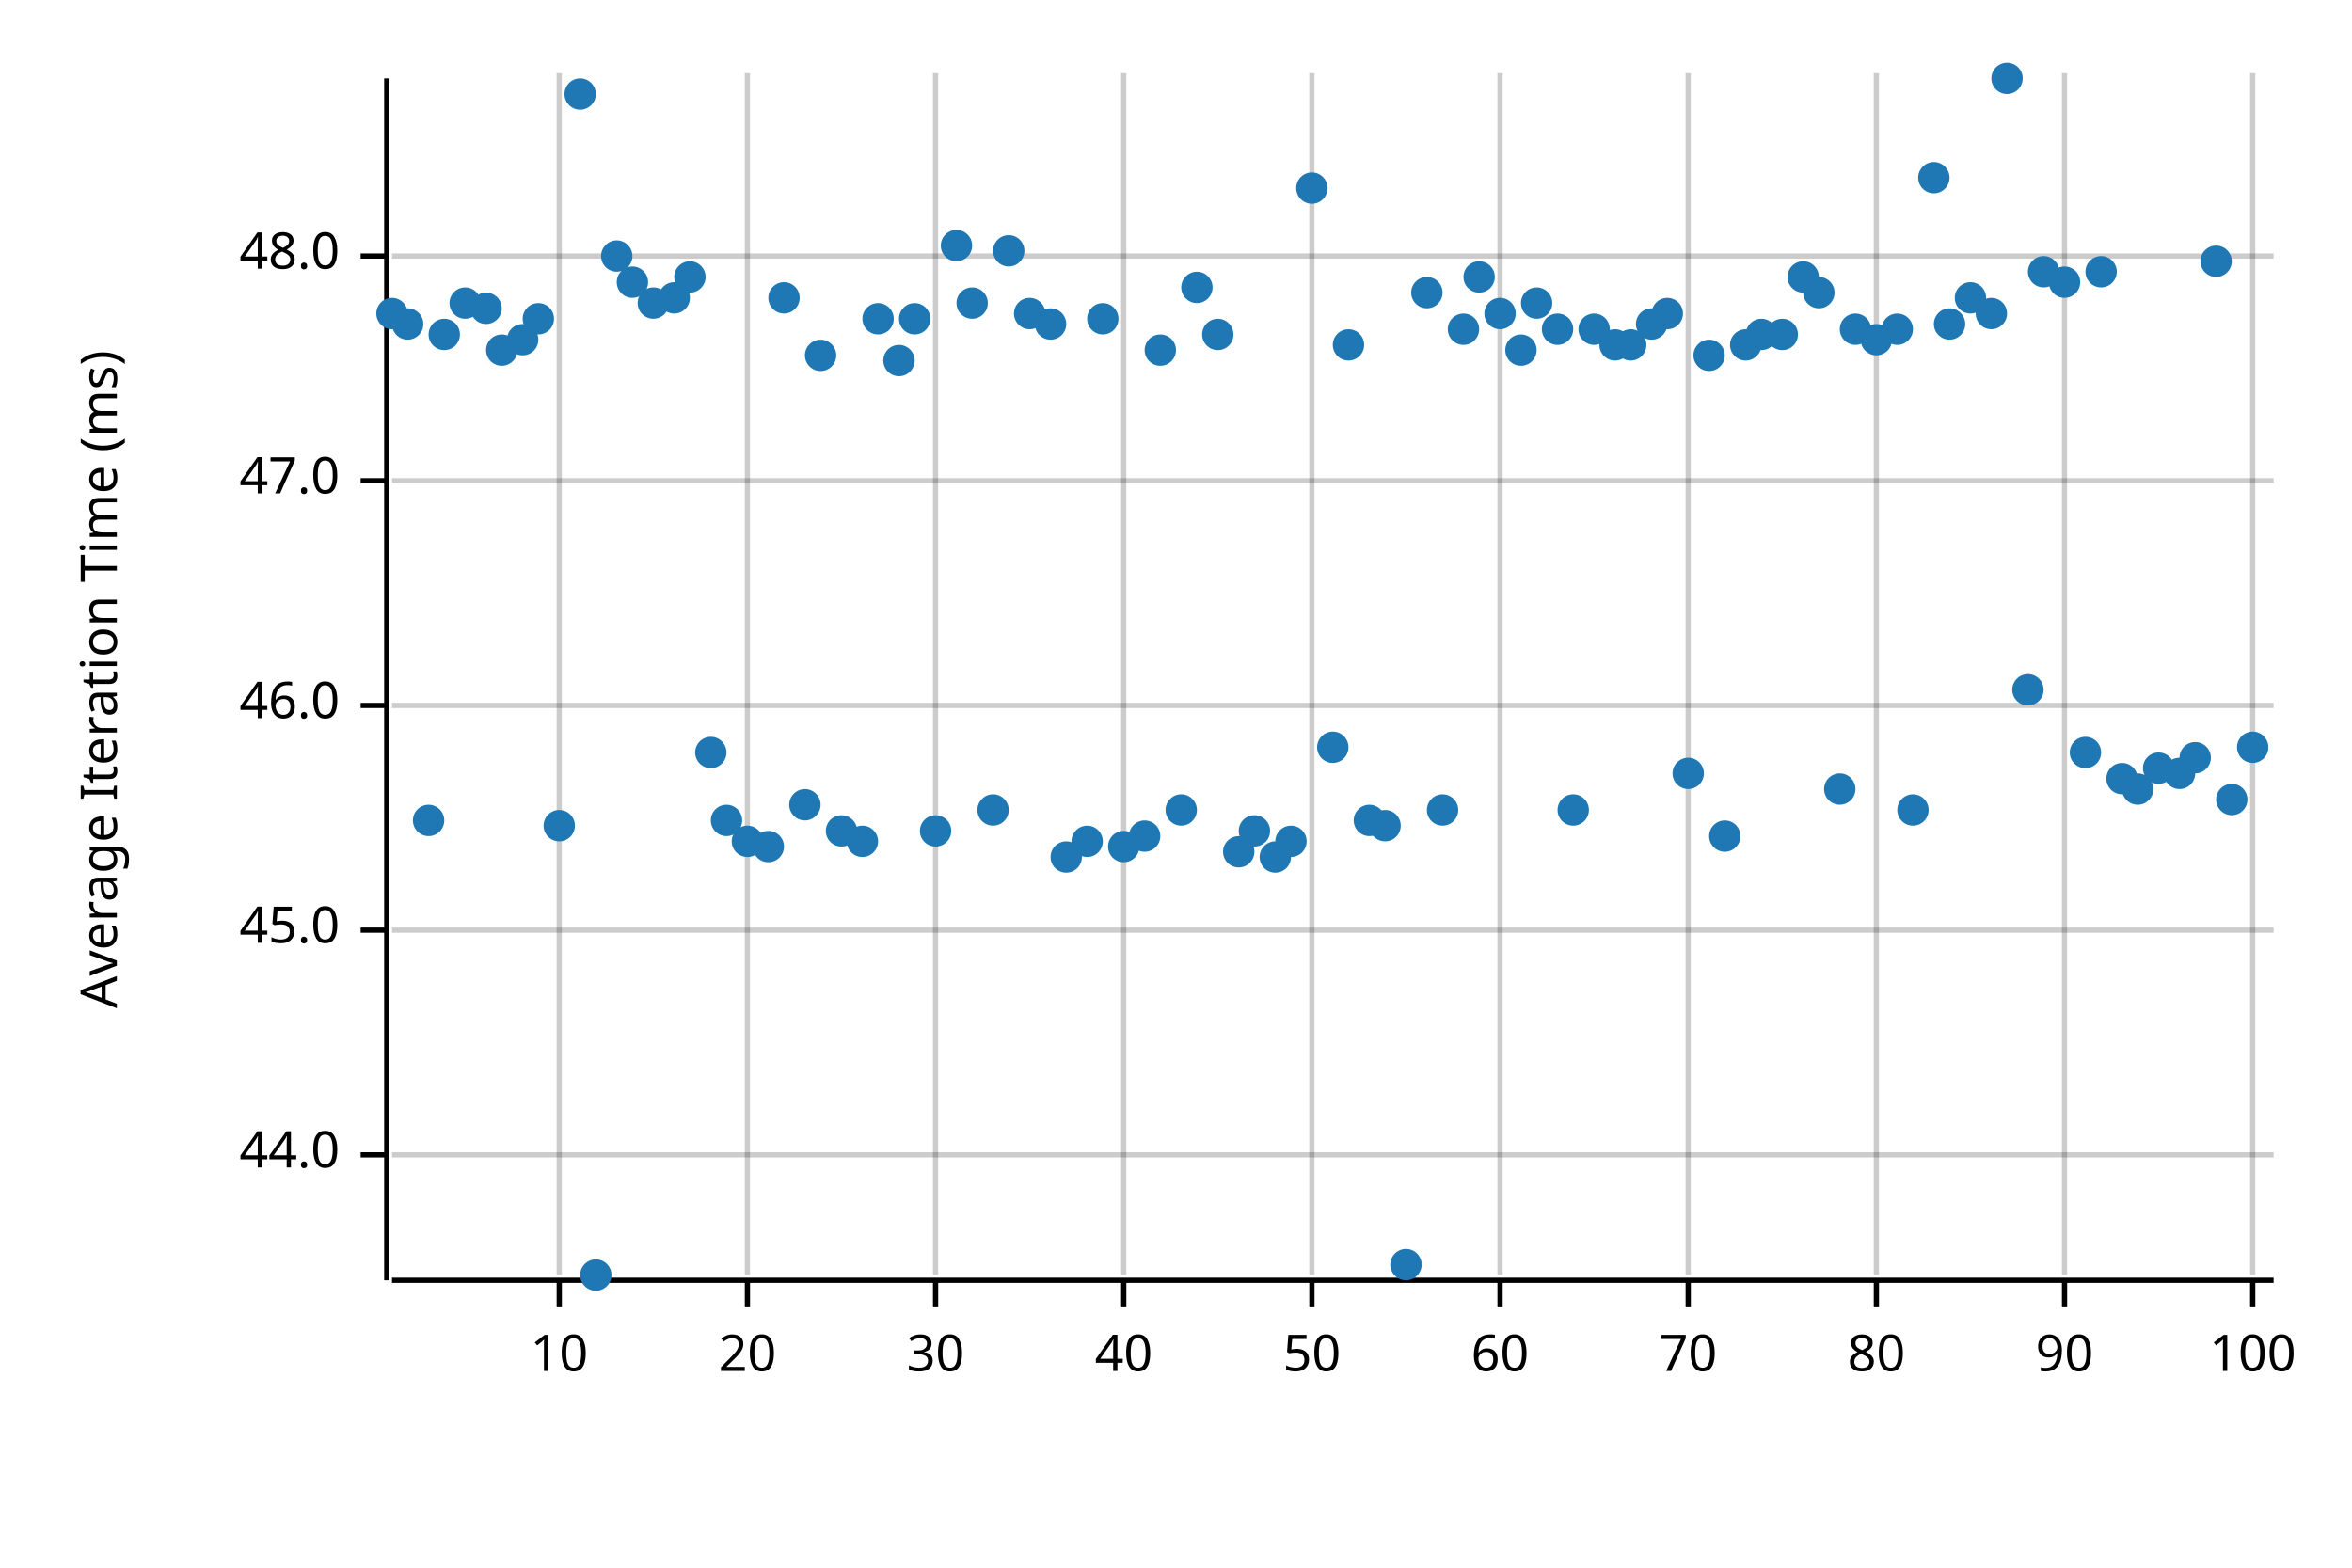
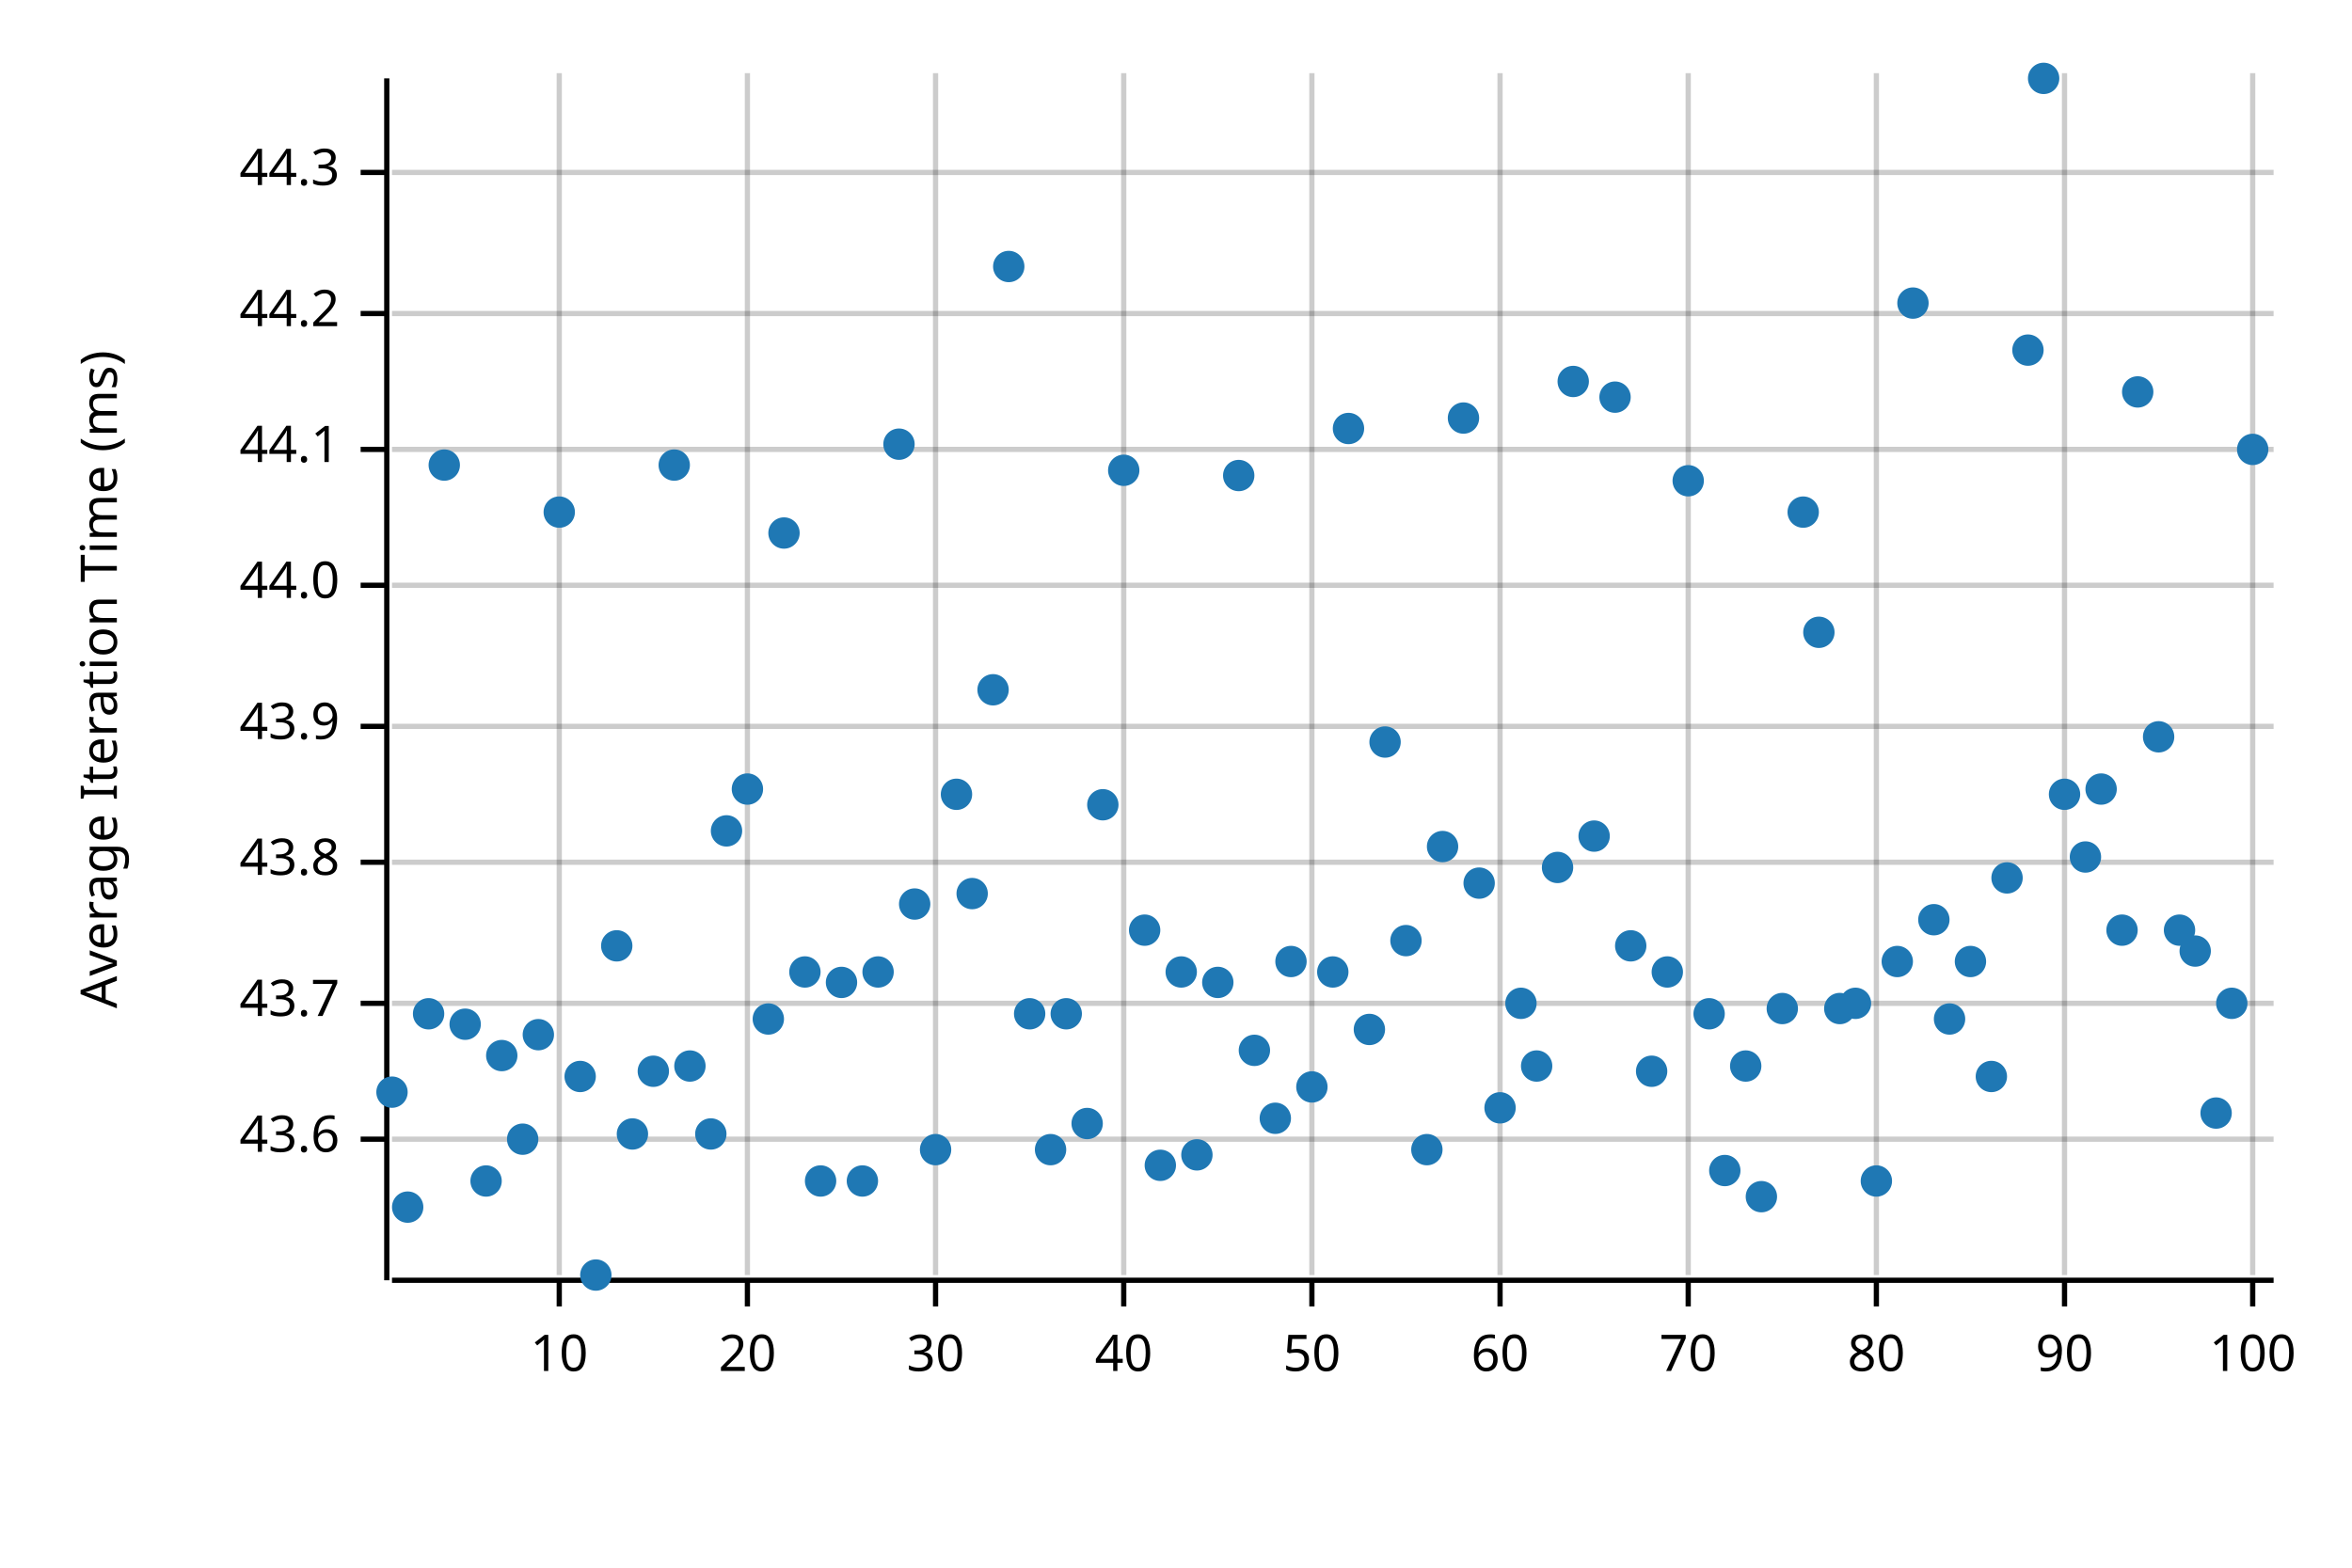
<svg xmlns="http://www.w3.org/2000/svg" width="450" height="300" viewBox="0 0 450 300">
  <text x="15" y="130" dy="0.76em" text-anchor="middle" font-family="sans-serif" font-size="9.677" opacity="1" fill="#000000" transform="rotate(270, 15, 130)">
Average Iteration Time (ms)
</text>
  <line opacity="0.2" stroke="#000000" stroke-width="1" x1="107" y1="244" x2="107" y2="14" />
  <line opacity="0.2" stroke="#000000" stroke-width="1" x1="143" y1="244" x2="143" y2="14" />
  <line opacity="0.2" stroke="#000000" stroke-width="1" x1="179" y1="244" x2="179" y2="14" />
  <line opacity="0.2" stroke="#000000" stroke-width="1" x1="215" y1="244" x2="215" y2="14" />
  <line opacity="0.2" stroke="#000000" stroke-width="1" x1="251" y1="244" x2="251" y2="14" />
  <line opacity="0.2" stroke="#000000" stroke-width="1" x1="287" y1="244" x2="287" y2="14" />
  <line opacity="0.2" stroke="#000000" stroke-width="1" x1="323" y1="244" x2="323" y2="14" />
  <line opacity="0.2" stroke="#000000" stroke-width="1" x1="359" y1="244" x2="359" y2="14" />
  <line opacity="0.2" stroke="#000000" stroke-width="1" x1="395" y1="244" x2="395" y2="14" />
  <line opacity="0.2" stroke="#000000" stroke-width="1" x1="431" y1="244" x2="431" y2="14" />
-   <line opacity="0.2" stroke="#000000" stroke-width="1" x1="75" y1="221" x2="435" y2="221" />
-   <line opacity="0.2" stroke="#000000" stroke-width="1" x1="75" y1="178" x2="435" y2="178" />
-   <line opacity="0.2" stroke="#000000" stroke-width="1" x1="75" y1="135" x2="435" y2="135" />
-   <line opacity="0.2" stroke="#000000" stroke-width="1" x1="75" y1="92" x2="435" y2="92" />
-   <line opacity="0.2" stroke="#000000" stroke-width="1" x1="75" y1="49" x2="435" y2="49" />
+   <line opacity="0.2" stroke="#000000" stroke-width="1" x1="75" y1="218" x2="435" y2="218" />
+   <line opacity="0.2" stroke="#000000" stroke-width="1" x1="75" y1="192" x2="435" y2="192" />
+   <line opacity="0.2" stroke="#000000" stroke-width="1" x1="75" y1="165" x2="435" y2="165" />
+   <line opacity="0.2" stroke="#000000" stroke-width="1" x1="75" y1="139" x2="435" y2="139" />
+   <line opacity="0.2" stroke="#000000" stroke-width="1" x1="75" y1="112" x2="435" y2="112" />
+   <line opacity="0.2" stroke="#000000" stroke-width="1" x1="75" y1="86" x2="435" y2="86" />
+   <line opacity="0.2" stroke="#000000" stroke-width="1" x1="75" y1="60" x2="435" y2="60" />
+   <line opacity="0.2" stroke="#000000" stroke-width="1" x1="75" y1="33" x2="435" y2="33" />
  <polyline fill="none" opacity="1" stroke="#000000" stroke-width="1" points="74,15 74,245 " />
-   <text x="65" y="221" dy="0.5ex" text-anchor="end" font-family="sans-serif" font-size="9.677" opacity="1" fill="#000000">
+   <text x="65" y="218" dy="0.5ex" text-anchor="end" font-family="sans-serif" font-size="9.677" opacity="1" fill="#000000">
+ 43.6
+ </text>
+   <polyline fill="none" opacity="1" stroke="#000000" stroke-width="1" points="69,218 74,218 " />
+   <text x="65" y="192" dy="0.5ex" text-anchor="end" font-family="sans-serif" font-size="9.677" opacity="1" fill="#000000">
+ 43.7
+ </text>
+   <polyline fill="none" opacity="1" stroke="#000000" stroke-width="1" points="69,192 74,192 " />
+   <text x="65" y="165" dy="0.5ex" text-anchor="end" font-family="sans-serif" font-size="9.677" opacity="1" fill="#000000">
+ 43.8
+ </text>
+   <polyline fill="none" opacity="1" stroke="#000000" stroke-width="1" points="69,165 74,165 " />
+   <text x="65" y="139" dy="0.5ex" text-anchor="end" font-family="sans-serif" font-size="9.677" opacity="1" fill="#000000">
+ 43.9
+ </text>
+   <polyline fill="none" opacity="1" stroke="#000000" stroke-width="1" points="69,139 74,139 " />
+   <text x="65" y="112" dy="0.5ex" text-anchor="end" font-family="sans-serif" font-size="9.677" opacity="1" fill="#000000">
44.0
</text>
-   <polyline fill="none" opacity="1" stroke="#000000" stroke-width="1" points="69,221 74,221 " />
-   <text x="65" y="178" dy="0.5ex" text-anchor="end" font-family="sans-serif" font-size="9.677" opacity="1" fill="#000000">
- 45.0
+   <polyline fill="none" opacity="1" stroke="#000000" stroke-width="1" points="69,112 74,112 " />
+   <text x="65" y="86" dy="0.5ex" text-anchor="end" font-family="sans-serif" font-size="9.677" opacity="1" fill="#000000">
+ 44.1
</text>
-   <polyline fill="none" opacity="1" stroke="#000000" stroke-width="1" points="69,178 74,178 " />
-   <text x="65" y="135" dy="0.5ex" text-anchor="end" font-family="sans-serif" font-size="9.677" opacity="1" fill="#000000">
- 46.0
+   <polyline fill="none" opacity="1" stroke="#000000" stroke-width="1" points="69,86 74,86 " />
+   <text x="65" y="60" dy="0.5ex" text-anchor="end" font-family="sans-serif" font-size="9.677" opacity="1" fill="#000000">
+ 44.2
</text>
-   <polyline fill="none" opacity="1" stroke="#000000" stroke-width="1" points="69,135 74,135 " />
-   <text x="65" y="92" dy="0.5ex" text-anchor="end" font-family="sans-serif" font-size="9.677" opacity="1" fill="#000000">
- 47.0
+   <polyline fill="none" opacity="1" stroke="#000000" stroke-width="1" points="69,60 74,60 " />
+   <text x="65" y="33" dy="0.5ex" text-anchor="end" font-family="sans-serif" font-size="9.677" opacity="1" fill="#000000">
+ 44.3
</text>
-   <polyline fill="none" opacity="1" stroke="#000000" stroke-width="1" points="69,92 74,92 " />
-   <text x="65" y="49" dy="0.5ex" text-anchor="end" font-family="sans-serif" font-size="9.677" opacity="1" fill="#000000">
- 48.0
- </text>
-   <polyline fill="none" opacity="1" stroke="#000000" stroke-width="1" points="69,49 74,49 " />
+   <polyline fill="none" opacity="1" stroke="#000000" stroke-width="1" points="69,33 74,33 " />
  <polyline fill="none" opacity="1" stroke="#000000" stroke-width="1" points="75,245 435,245 " />
  <text x="107" y="255" dy="0.76em" text-anchor="middle" font-family="sans-serif" font-size="9.677" opacity="1" fill="#000000">
10
</text>
  <polyline fill="none" opacity="1" stroke="#000000" stroke-width="1" points="107,245 107,250 " />
  <text x="143" y="255" dy="0.76em" text-anchor="middle" font-family="sans-serif" font-size="9.677" opacity="1" fill="#000000">
20
</text>
  <polyline fill="none" opacity="1" stroke="#000000" stroke-width="1" points="143,245 143,250 " />
  <text x="179" y="255" dy="0.76em" text-anchor="middle" font-family="sans-serif" font-size="9.677" opacity="1" fill="#000000">
30
</text>
  <polyline fill="none" opacity="1" stroke="#000000" stroke-width="1" points="179,245 179,250 " />
  <text x="215" y="255" dy="0.76em" text-anchor="middle" font-family="sans-serif" font-size="9.677" opacity="1" fill="#000000">
40
</text>
  <polyline fill="none" opacity="1" stroke="#000000" stroke-width="1" points="215,245 215,250 " />
  <text x="251" y="255" dy="0.76em" text-anchor="middle" font-family="sans-serif" font-size="9.677" opacity="1" fill="#000000">
50
</text>
  <polyline fill="none" opacity="1" stroke="#000000" stroke-width="1" points="251,245 251,250 " />
  <text x="287" y="255" dy="0.76em" text-anchor="middle" font-family="sans-serif" font-size="9.677" opacity="1" fill="#000000">
60
</text>
  <polyline fill="none" opacity="1" stroke="#000000" stroke-width="1" points="287,245 287,250 " />
  <text x="323" y="255" dy="0.76em" text-anchor="middle" font-family="sans-serif" font-size="9.677" opacity="1" fill="#000000">
70
</text>
  <polyline fill="none" opacity="1" stroke="#000000" stroke-width="1" points="323,245 323,250 " />
  <text x="359" y="255" dy="0.76em" text-anchor="middle" font-family="sans-serif" font-size="9.677" opacity="1" fill="#000000">
80
</text>
  <polyline fill="none" opacity="1" stroke="#000000" stroke-width="1" points="359,245 359,250 " />
  <text x="395" y="255" dy="0.76em" text-anchor="middle" font-family="sans-serif" font-size="9.677" opacity="1" fill="#000000">
90
</text>
  <polyline fill="none" opacity="1" stroke="#000000" stroke-width="1" points="395,245 395,250 " />
  <text x="431" y="255" dy="0.76em" text-anchor="middle" font-family="sans-serif" font-size="9.677" opacity="1" fill="#000000">
100
</text>
  <polyline fill="none" opacity="1" stroke="#000000" stroke-width="1" points="431,245 431,250 " />
-   <circle cx="75" cy="60" r="3" opacity="1" fill="#1F78B4" stroke="none" stroke-width="1" />
-   <circle cx="78" cy="62" r="3" opacity="1" fill="#1F78B4" stroke="none" stroke-width="1" />
-   <circle cx="82" cy="157" r="3" opacity="1" fill="#1F78B4" stroke="none" stroke-width="1" />
-   <circle cx="85" cy="64" r="3" opacity="1" fill="#1F78B4" stroke="none" stroke-width="1" />
-   <circle cx="89" cy="58" r="3" opacity="1" fill="#1F78B4" stroke="none" stroke-width="1" />
-   <circle cx="93" cy="59" r="3" opacity="1" fill="#1F78B4" stroke="none" stroke-width="1" />
-   <circle cx="96" cy="67" r="3" opacity="1" fill="#1F78B4" stroke="none" stroke-width="1" />
-   <circle cx="100" cy="65" r="3" opacity="1" fill="#1F78B4" stroke="none" stroke-width="1" />
-   <circle cx="103" cy="61" r="3" opacity="1" fill="#1F78B4" stroke="none" stroke-width="1" />
-   <circle cx="107" cy="158" r="3" opacity="1" fill="#1F78B4" stroke="none" stroke-width="1" />
-   <circle cx="111" cy="18" r="3" opacity="1" fill="#1F78B4" stroke="none" stroke-width="1" />
+   <circle cx="75" cy="209" r="3" opacity="1" fill="#1F78B4" stroke="none" stroke-width="1" />
+   <circle cx="78" cy="231" r="3" opacity="1" fill="#1F78B4" stroke="none" stroke-width="1" />
+   <circle cx="82" cy="194" r="3" opacity="1" fill="#1F78B4" stroke="none" stroke-width="1" />
+   <circle cx="85" cy="89" r="3" opacity="1" fill="#1F78B4" stroke="none" stroke-width="1" />
+   <circle cx="89" cy="196" r="3" opacity="1" fill="#1F78B4" stroke="none" stroke-width="1" />
+   <circle cx="93" cy="226" r="3" opacity="1" fill="#1F78B4" stroke="none" stroke-width="1" />
+   <circle cx="96" cy="202" r="3" opacity="1" fill="#1F78B4" stroke="none" stroke-width="1" />
+   <circle cx="100" cy="218" r="3" opacity="1" fill="#1F78B4" stroke="none" stroke-width="1" />
+   <circle cx="103" cy="198" r="3" opacity="1" fill="#1F78B4" stroke="none" stroke-width="1" />
+   <circle cx="107" cy="98" r="3" opacity="1" fill="#1F78B4" stroke="none" stroke-width="1" />
+   <circle cx="111" cy="206" r="3" opacity="1" fill="#1F78B4" stroke="none" stroke-width="1" />
  <circle cx="114" cy="244" r="3" opacity="1" fill="#1F78B4" stroke="none" stroke-width="1" />
-   <circle cx="118" cy="49" r="3" opacity="1" fill="#1F78B4" stroke="none" stroke-width="1" />
-   <circle cx="121" cy="54" r="3" opacity="1" fill="#1F78B4" stroke="none" stroke-width="1" />
-   <circle cx="125" cy="58" r="3" opacity="1" fill="#1F78B4" stroke="none" stroke-width="1" />
-   <circle cx="129" cy="57" r="3" opacity="1" fill="#1F78B4" stroke="none" stroke-width="1" />
-   <circle cx="132" cy="53" r="3" opacity="1" fill="#1F78B4" stroke="none" stroke-width="1" />
-   <circle cx="136" cy="144" r="3" opacity="1" fill="#1F78B4" stroke="none" stroke-width="1" />
-   <circle cx="139" cy="157" r="3" opacity="1" fill="#1F78B4" stroke="none" stroke-width="1" />
-   <circle cx="143" cy="161" r="3" opacity="1" fill="#1F78B4" stroke="none" stroke-width="1" />
-   <circle cx="147" cy="162" r="3" opacity="1" fill="#1F78B4" stroke="none" stroke-width="1" />
-   <circle cx="150" cy="57" r="3" opacity="1" fill="#1F78B4" stroke="none" stroke-width="1" />
-   <circle cx="154" cy="154" r="3" opacity="1" fill="#1F78B4" stroke="none" stroke-width="1" />
-   <circle cx="157" cy="68" r="3" opacity="1" fill="#1F78B4" stroke="none" stroke-width="1" />
-   <circle cx="161" cy="159" r="3" opacity="1" fill="#1F78B4" stroke="none" stroke-width="1" />
-   <circle cx="165" cy="161" r="3" opacity="1" fill="#1F78B4" stroke="none" stroke-width="1" />
-   <circle cx="168" cy="61" r="3" opacity="1" fill="#1F78B4" stroke="none" stroke-width="1" />
-   <circle cx="172" cy="69" r="3" opacity="1" fill="#1F78B4" stroke="none" stroke-width="1" />
-   <circle cx="175" cy="61" r="3" opacity="1" fill="#1F78B4" stroke="none" stroke-width="1" />
-   <circle cx="179" cy="159" r="3" opacity="1" fill="#1F78B4" stroke="none" stroke-width="1" />
-   <circle cx="183" cy="47" r="3" opacity="1" fill="#1F78B4" stroke="none" stroke-width="1" />
-   <circle cx="186" cy="58" r="3" opacity="1" fill="#1F78B4" stroke="none" stroke-width="1" />
-   <circle cx="190" cy="155" r="3" opacity="1" fill="#1F78B4" stroke="none" stroke-width="1" />
-   <circle cx="193" cy="48" r="3" opacity="1" fill="#1F78B4" stroke="none" stroke-width="1" />
-   <circle cx="197" cy="60" r="3" opacity="1" fill="#1F78B4" stroke="none" stroke-width="1" />
-   <circle cx="201" cy="62" r="3" opacity="1" fill="#1F78B4" stroke="none" stroke-width="1" />
-   <circle cx="204" cy="164" r="3" opacity="1" fill="#1F78B4" stroke="none" stroke-width="1" />
-   <circle cx="208" cy="161" r="3" opacity="1" fill="#1F78B4" stroke="none" stroke-width="1" />
-   <circle cx="211" cy="61" r="3" opacity="1" fill="#1F78B4" stroke="none" stroke-width="1" />
-   <circle cx="215" cy="162" r="3" opacity="1" fill="#1F78B4" stroke="none" stroke-width="1" />
-   <circle cx="219" cy="160" r="3" opacity="1" fill="#1F78B4" stroke="none" stroke-width="1" />
-   <circle cx="222" cy="67" r="3" opacity="1" fill="#1F78B4" stroke="none" stroke-width="1" />
-   <circle cx="226" cy="155" r="3" opacity="1" fill="#1F78B4" stroke="none" stroke-width="1" />
-   <circle cx="229" cy="55" r="3" opacity="1" fill="#1F78B4" stroke="none" stroke-width="1" />
-   <circle cx="233" cy="64" r="3" opacity="1" fill="#1F78B4" stroke="none" stroke-width="1" />
-   <circle cx="237" cy="163" r="3" opacity="1" fill="#1F78B4" stroke="none" stroke-width="1" />
-   <circle cx="240" cy="159" r="3" opacity="1" fill="#1F78B4" stroke="none" stroke-width="1" />
-   <circle cx="244" cy="164" r="3" opacity="1" fill="#1F78B4" stroke="none" stroke-width="1" />
-   <circle cx="247" cy="161" r="3" opacity="1" fill="#1F78B4" stroke="none" stroke-width="1" />
-   <circle cx="251" cy="36" r="3" opacity="1" fill="#1F78B4" stroke="none" stroke-width="1" />
-   <circle cx="255" cy="143" r="3" opacity="1" fill="#1F78B4" stroke="none" stroke-width="1" />
-   <circle cx="258" cy="66" r="3" opacity="1" fill="#1F78B4" stroke="none" stroke-width="1" />
-   <circle cx="262" cy="157" r="3" opacity="1" fill="#1F78B4" stroke="none" stroke-width="1" />
-   <circle cx="265" cy="158" r="3" opacity="1" fill="#1F78B4" stroke="none" stroke-width="1" />
-   <circle cx="269" cy="242" r="3" opacity="1" fill="#1F78B4" stroke="none" stroke-width="1" />
-   <circle cx="273" cy="56" r="3" opacity="1" fill="#1F78B4" stroke="none" stroke-width="1" />
-   <circle cx="276" cy="155" r="3" opacity="1" fill="#1F78B4" stroke="none" stroke-width="1" />
-   <circle cx="280" cy="63" r="3" opacity="1" fill="#1F78B4" stroke="none" stroke-width="1" />
-   <circle cx="283" cy="53" r="3" opacity="1" fill="#1F78B4" stroke="none" stroke-width="1" />
-   <circle cx="287" cy="60" r="3" opacity="1" fill="#1F78B4" stroke="none" stroke-width="1" />
-   <circle cx="291" cy="67" r="3" opacity="1" fill="#1F78B4" stroke="none" stroke-width="1" />
-   <circle cx="294" cy="58" r="3" opacity="1" fill="#1F78B4" stroke="none" stroke-width="1" />
-   <circle cx="298" cy="63" r="3" opacity="1" fill="#1F78B4" stroke="none" stroke-width="1" />
-   <circle cx="301" cy="155" r="3" opacity="1" fill="#1F78B4" stroke="none" stroke-width="1" />
-   <circle cx="305" cy="63" r="3" opacity="1" fill="#1F78B4" stroke="none" stroke-width="1" />
-   <circle cx="309" cy="66" r="3" opacity="1" fill="#1F78B4" stroke="none" stroke-width="1" />
-   <circle cx="312" cy="66" r="3" opacity="1" fill="#1F78B4" stroke="none" stroke-width="1" />
-   <circle cx="316" cy="62" r="3" opacity="1" fill="#1F78B4" stroke="none" stroke-width="1" />
-   <circle cx="319" cy="60" r="3" opacity="1" fill="#1F78B4" stroke="none" stroke-width="1" />
-   <circle cx="323" cy="148" r="3" opacity="1" fill="#1F78B4" stroke="none" stroke-width="1" />
-   <circle cx="327" cy="68" r="3" opacity="1" fill="#1F78B4" stroke="none" stroke-width="1" />
-   <circle cx="330" cy="160" r="3" opacity="1" fill="#1F78B4" stroke="none" stroke-width="1" />
-   <circle cx="334" cy="66" r="3" opacity="1" fill="#1F78B4" stroke="none" stroke-width="1" />
-   <circle cx="337" cy="64" r="3" opacity="1" fill="#1F78B4" stroke="none" stroke-width="1" />
-   <circle cx="341" cy="64" r="3" opacity="1" fill="#1F78B4" stroke="none" stroke-width="1" />
-   <circle cx="345" cy="53" r="3" opacity="1" fill="#1F78B4" stroke="none" stroke-width="1" />
-   <circle cx="348" cy="56" r="3" opacity="1" fill="#1F78B4" stroke="none" stroke-width="1" />
-   <circle cx="352" cy="151" r="3" opacity="1" fill="#1F78B4" stroke="none" stroke-width="1" />
-   <circle cx="355" cy="63" r="3" opacity="1" fill="#1F78B4" stroke="none" stroke-width="1" />
-   <circle cx="359" cy="65" r="3" opacity="1" fill="#1F78B4" stroke="none" stroke-width="1" />
-   <circle cx="363" cy="63" r="3" opacity="1" fill="#1F78B4" stroke="none" stroke-width="1" />
-   <circle cx="366" cy="155" r="3" opacity="1" fill="#1F78B4" stroke="none" stroke-width="1" />
-   <circle cx="370" cy="34" r="3" opacity="1" fill="#1F78B4" stroke="none" stroke-width="1" />
-   <circle cx="373" cy="62" r="3" opacity="1" fill="#1F78B4" stroke="none" stroke-width="1" />
-   <circle cx="377" cy="57" r="3" opacity="1" fill="#1F78B4" stroke="none" stroke-width="1" />
-   <circle cx="381" cy="60" r="3" opacity="1" fill="#1F78B4" stroke="none" stroke-width="1" />
-   <circle cx="384" cy="15" r="3" opacity="1" fill="#1F78B4" stroke="none" stroke-width="1" />
-   <circle cx="388" cy="132" r="3" opacity="1" fill="#1F78B4" stroke="none" stroke-width="1" />
-   <circle cx="391" cy="52" r="3" opacity="1" fill="#1F78B4" stroke="none" stroke-width="1" />
-   <circle cx="395" cy="54" r="3" opacity="1" fill="#1F78B4" stroke="none" stroke-width="1" />
-   <circle cx="399" cy="144" r="3" opacity="1" fill="#1F78B4" stroke="none" stroke-width="1" />
-   <circle cx="402" cy="52" r="3" opacity="1" fill="#1F78B4" stroke="none" stroke-width="1" />
-   <circle cx="406" cy="149" r="3" opacity="1" fill="#1F78B4" stroke="none" stroke-width="1" />
-   <circle cx="409" cy="151" r="3" opacity="1" fill="#1F78B4" stroke="none" stroke-width="1" />
-   <circle cx="413" cy="147" r="3" opacity="1" fill="#1F78B4" stroke="none" stroke-width="1" />
-   <circle cx="417" cy="148" r="3" opacity="1" fill="#1F78B4" stroke="none" stroke-width="1" />
-   <circle cx="420" cy="145" r="3" opacity="1" fill="#1F78B4" stroke="none" stroke-width="1" />
-   <circle cx="424" cy="50" r="3" opacity="1" fill="#1F78B4" stroke="none" stroke-width="1" />
-   <circle cx="427" cy="153" r="3" opacity="1" fill="#1F78B4" stroke="none" stroke-width="1" />
-   <circle cx="431" cy="143" r="3" opacity="1" fill="#1F78B4" stroke="none" stroke-width="1" />
+   <circle cx="118" cy="181" r="3" opacity="1" fill="#1F78B4" stroke="none" stroke-width="1" />
+   <circle cx="121" cy="217" r="3" opacity="1" fill="#1F78B4" stroke="none" stroke-width="1" />
+   <circle cx="125" cy="205" r="3" opacity="1" fill="#1F78B4" stroke="none" stroke-width="1" />
+   <circle cx="129" cy="89" r="3" opacity="1" fill="#1F78B4" stroke="none" stroke-width="1" />
+   <circle cx="132" cy="204" r="3" opacity="1" fill="#1F78B4" stroke="none" stroke-width="1" />
+   <circle cx="136" cy="217" r="3" opacity="1" fill="#1F78B4" stroke="none" stroke-width="1" />
+   <circle cx="139" cy="159" r="3" opacity="1" fill="#1F78B4" stroke="none" stroke-width="1" />
+   <circle cx="143" cy="151" r="3" opacity="1" fill="#1F78B4" stroke="none" stroke-width="1" />
+   <circle cx="147" cy="195" r="3" opacity="1" fill="#1F78B4" stroke="none" stroke-width="1" />
+   <circle cx="150" cy="102" r="3" opacity="1" fill="#1F78B4" stroke="none" stroke-width="1" />
+   <circle cx="154" cy="186" r="3" opacity="1" fill="#1F78B4" stroke="none" stroke-width="1" />
+   <circle cx="157" cy="226" r="3" opacity="1" fill="#1F78B4" stroke="none" stroke-width="1" />
+   <circle cx="161" cy="188" r="3" opacity="1" fill="#1F78B4" stroke="none" stroke-width="1" />
+   <circle cx="165" cy="226" r="3" opacity="1" fill="#1F78B4" stroke="none" stroke-width="1" />
+   <circle cx="168" cy="186" r="3" opacity="1" fill="#1F78B4" stroke="none" stroke-width="1" />
+   <circle cx="172" cy="85" r="3" opacity="1" fill="#1F78B4" stroke="none" stroke-width="1" />
+   <circle cx="175" cy="173" r="3" opacity="1" fill="#1F78B4" stroke="none" stroke-width="1" />
+   <circle cx="179" cy="220" r="3" opacity="1" fill="#1F78B4" stroke="none" stroke-width="1" />
+   <circle cx="183" cy="152" r="3" opacity="1" fill="#1F78B4" stroke="none" stroke-width="1" />
+   <circle cx="186" cy="171" r="3" opacity="1" fill="#1F78B4" stroke="none" stroke-width="1" />
+   <circle cx="190" cy="132" r="3" opacity="1" fill="#1F78B4" stroke="none" stroke-width="1" />
+   <circle cx="193" cy="51" r="3" opacity="1" fill="#1F78B4" stroke="none" stroke-width="1" />
+   <circle cx="197" cy="194" r="3" opacity="1" fill="#1F78B4" stroke="none" stroke-width="1" />
+   <circle cx="201" cy="220" r="3" opacity="1" fill="#1F78B4" stroke="none" stroke-width="1" />
+   <circle cx="204" cy="194" r="3" opacity="1" fill="#1F78B4" stroke="none" stroke-width="1" />
+   <circle cx="208" cy="215" r="3" opacity="1" fill="#1F78B4" stroke="none" stroke-width="1" />
+   <circle cx="211" cy="154" r="3" opacity="1" fill="#1F78B4" stroke="none" stroke-width="1" />
+   <circle cx="215" cy="90" r="3" opacity="1" fill="#1F78B4" stroke="none" stroke-width="1" />
+   <circle cx="219" cy="178" r="3" opacity="1" fill="#1F78B4" stroke="none" stroke-width="1" />
+   <circle cx="222" cy="223" r="3" opacity="1" fill="#1F78B4" stroke="none" stroke-width="1" />
+   <circle cx="226" cy="186" r="3" opacity="1" fill="#1F78B4" stroke="none" stroke-width="1" />
+   <circle cx="229" cy="221" r="3" opacity="1" fill="#1F78B4" stroke="none" stroke-width="1" />
+   <circle cx="233" cy="188" r="3" opacity="1" fill="#1F78B4" stroke="none" stroke-width="1" />
+   <circle cx="237" cy="91" r="3" opacity="1" fill="#1F78B4" stroke="none" stroke-width="1" />
+   <circle cx="240" cy="201" r="3" opacity="1" fill="#1F78B4" stroke="none" stroke-width="1" />
+   <circle cx="244" cy="214" r="3" opacity="1" fill="#1F78B4" stroke="none" stroke-width="1" />
+   <circle cx="247" cy="184" r="3" opacity="1" fill="#1F78B4" stroke="none" stroke-width="1" />
+   <circle cx="251" cy="208" r="3" opacity="1" fill="#1F78B4" stroke="none" stroke-width="1" />
+   <circle cx="255" cy="186" r="3" opacity="1" fill="#1F78B4" stroke="none" stroke-width="1" />
+   <circle cx="258" cy="82" r="3" opacity="1" fill="#1F78B4" stroke="none" stroke-width="1" />
+   <circle cx="262" cy="197" r="3" opacity="1" fill="#1F78B4" stroke="none" stroke-width="1" />
+   <circle cx="265" cy="142" r="3" opacity="1" fill="#1F78B4" stroke="none" stroke-width="1" />
+   <circle cx="269" cy="180" r="3" opacity="1" fill="#1F78B4" stroke="none" stroke-width="1" />
+   <circle cx="273" cy="220" r="3" opacity="1" fill="#1F78B4" stroke="none" stroke-width="1" />
+   <circle cx="276" cy="162" r="3" opacity="1" fill="#1F78B4" stroke="none" stroke-width="1" />
+   <circle cx="280" cy="80" r="3" opacity="1" fill="#1F78B4" stroke="none" stroke-width="1" />
+   <circle cx="283" cy="169" r="3" opacity="1" fill="#1F78B4" stroke="none" stroke-width="1" />
+   <circle cx="287" cy="212" r="3" opacity="1" fill="#1F78B4" stroke="none" stroke-width="1" />
+   <circle cx="291" cy="192" r="3" opacity="1" fill="#1F78B4" stroke="none" stroke-width="1" />
+   <circle cx="294" cy="204" r="3" opacity="1" fill="#1F78B4" stroke="none" stroke-width="1" />
+   <circle cx="298" cy="166" r="3" opacity="1" fill="#1F78B4" stroke="none" stroke-width="1" />
+   <circle cx="301" cy="73" r="3" opacity="1" fill="#1F78B4" stroke="none" stroke-width="1" />
+   <circle cx="305" cy="160" r="3" opacity="1" fill="#1F78B4" stroke="none" stroke-width="1" />
+   <circle cx="309" cy="76" r="3" opacity="1" fill="#1F78B4" stroke="none" stroke-width="1" />
+   <circle cx="312" cy="181" r="3" opacity="1" fill="#1F78B4" stroke="none" stroke-width="1" />
+   <circle cx="316" cy="205" r="3" opacity="1" fill="#1F78B4" stroke="none" stroke-width="1" />
+   <circle cx="319" cy="186" r="3" opacity="1" fill="#1F78B4" stroke="none" stroke-width="1" />
+   <circle cx="323" cy="92" r="3" opacity="1" fill="#1F78B4" stroke="none" stroke-width="1" />
+   <circle cx="327" cy="194" r="3" opacity="1" fill="#1F78B4" stroke="none" stroke-width="1" />
+   <circle cx="330" cy="224" r="3" opacity="1" fill="#1F78B4" stroke="none" stroke-width="1" />
+   <circle cx="334" cy="204" r="3" opacity="1" fill="#1F78B4" stroke="none" stroke-width="1" />
+   <circle cx="337" cy="229" r="3" opacity="1" fill="#1F78B4" stroke="none" stroke-width="1" />
+   <circle cx="341" cy="193" r="3" opacity="1" fill="#1F78B4" stroke="none" stroke-width="1" />
+   <circle cx="345" cy="98" r="3" opacity="1" fill="#1F78B4" stroke="none" stroke-width="1" />
+   <circle cx="348" cy="121" r="3" opacity="1" fill="#1F78B4" stroke="none" stroke-width="1" />
+   <circle cx="352" cy="193" r="3" opacity="1" fill="#1F78B4" stroke="none" stroke-width="1" />
+   <circle cx="355" cy="192" r="3" opacity="1" fill="#1F78B4" stroke="none" stroke-width="1" />
+   <circle cx="359" cy="226" r="3" opacity="1" fill="#1F78B4" stroke="none" stroke-width="1" />
+   <circle cx="363" cy="184" r="3" opacity="1" fill="#1F78B4" stroke="none" stroke-width="1" />
+   <circle cx="366" cy="58" r="3" opacity="1" fill="#1F78B4" stroke="none" stroke-width="1" />
+   <circle cx="370" cy="176" r="3" opacity="1" fill="#1F78B4" stroke="none" stroke-width="1" />
+   <circle cx="373" cy="195" r="3" opacity="1" fill="#1F78B4" stroke="none" stroke-width="1" />
+   <circle cx="377" cy="184" r="3" opacity="1" fill="#1F78B4" stroke="none" stroke-width="1" />
+   <circle cx="381" cy="206" r="3" opacity="1" fill="#1F78B4" stroke="none" stroke-width="1" />
+   <circle cx="384" cy="168" r="3" opacity="1" fill="#1F78B4" stroke="none" stroke-width="1" />
+   <circle cx="388" cy="67" r="3" opacity="1" fill="#1F78B4" stroke="none" stroke-width="1" />
+   <circle cx="391" cy="15" r="3" opacity="1" fill="#1F78B4" stroke="none" stroke-width="1" />
+   <circle cx="395" cy="152" r="3" opacity="1" fill="#1F78B4" stroke="none" stroke-width="1" />
+   <circle cx="399" cy="164" r="3" opacity="1" fill="#1F78B4" stroke="none" stroke-width="1" />
+   <circle cx="402" cy="151" r="3" opacity="1" fill="#1F78B4" stroke="none" stroke-width="1" />
+   <circle cx="406" cy="178" r="3" opacity="1" fill="#1F78B4" stroke="none" stroke-width="1" />
+   <circle cx="409" cy="75" r="3" opacity="1" fill="#1F78B4" stroke="none" stroke-width="1" />
+   <circle cx="413" cy="141" r="3" opacity="1" fill="#1F78B4" stroke="none" stroke-width="1" />
+   <circle cx="417" cy="178" r="3" opacity="1" fill="#1F78B4" stroke="none" stroke-width="1" />
+   <circle cx="420" cy="182" r="3" opacity="1" fill="#1F78B4" stroke="none" stroke-width="1" />
+   <circle cx="424" cy="213" r="3" opacity="1" fill="#1F78B4" stroke="none" stroke-width="1" />
+   <circle cx="427" cy="192" r="3" opacity="1" fill="#1F78B4" stroke="none" stroke-width="1" />
+   <circle cx="431" cy="86" r="3" opacity="1" fill="#1F78B4" stroke="none" stroke-width="1" />
</svg>
